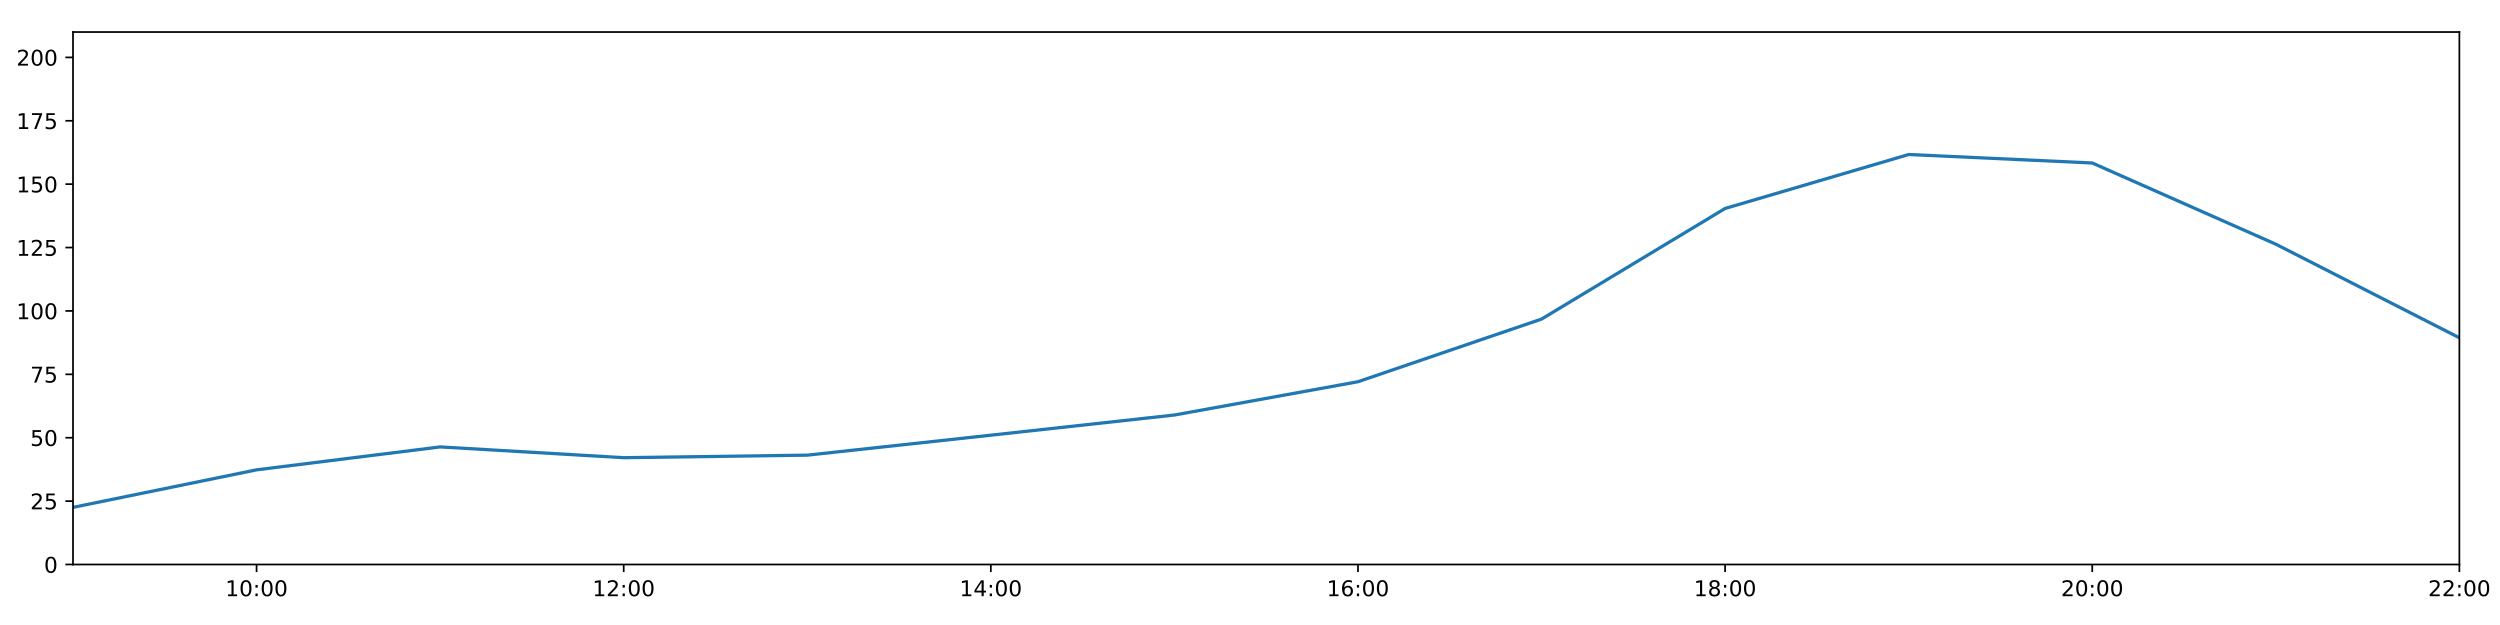
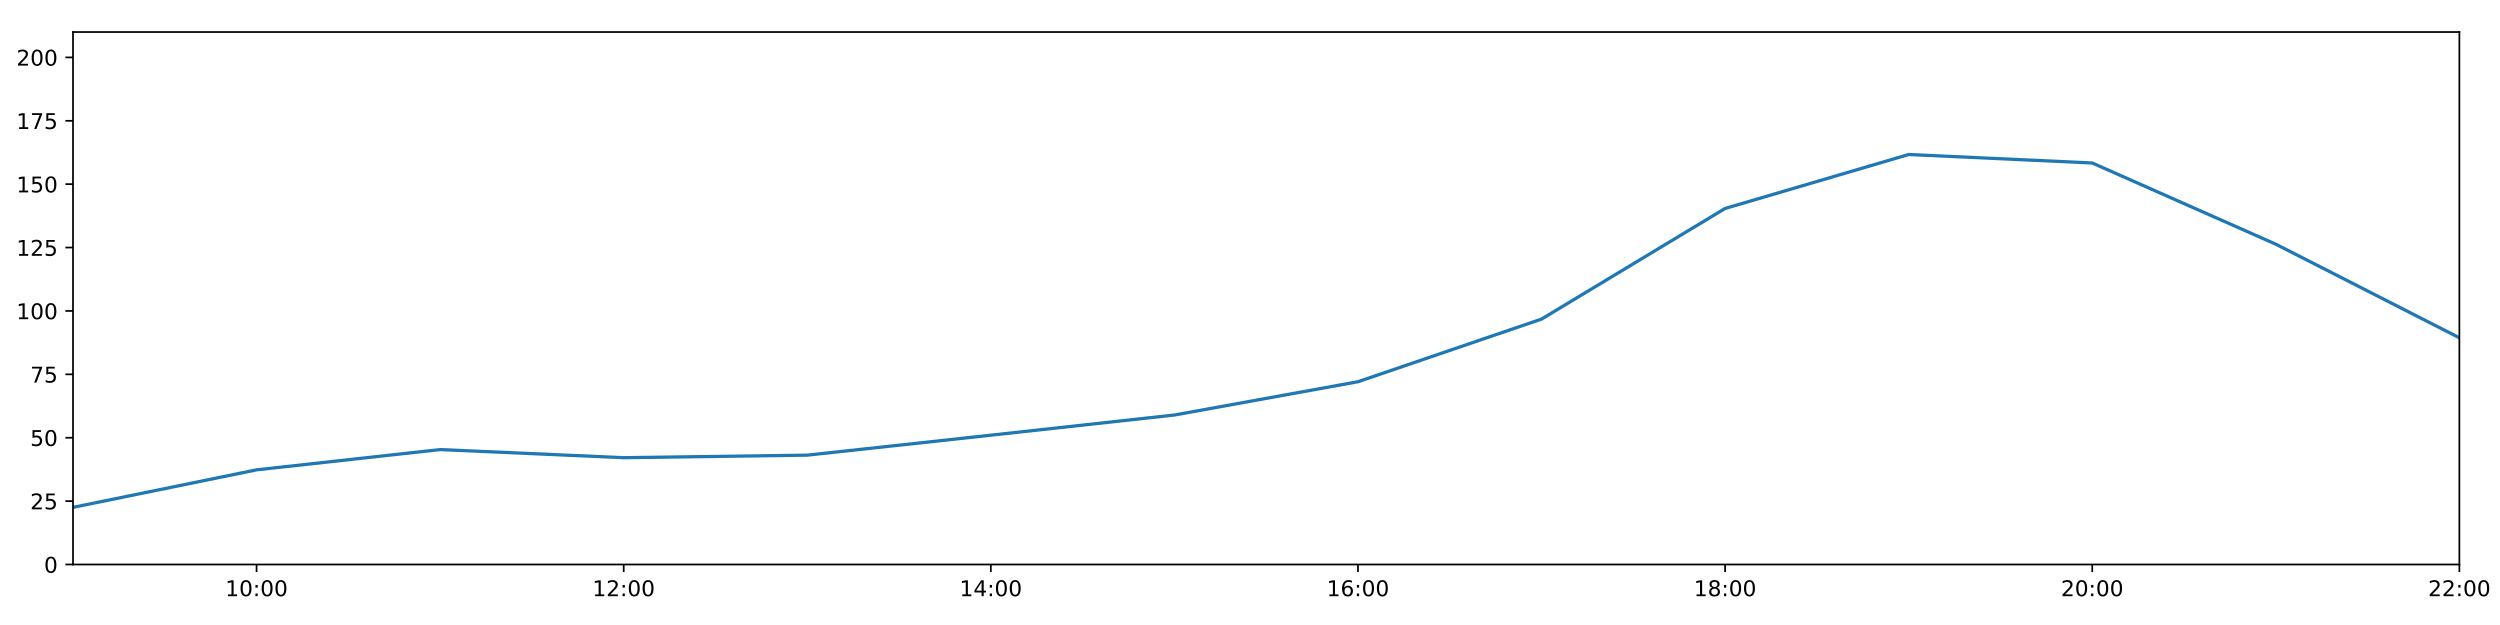
<svg xmlns="http://www.w3.org/2000/svg" xmlns:xlink="http://www.w3.org/1999/xlink" height="288pt" version="1.1" viewBox="0 0 1152 288" width="1152pt">
  <defs>
    <style type="text/css">
*{stroke-linecap:butt;stroke-linejoin:round;}
  </style>
  </defs>
  <g id="figure_1">
    <g id="patch_1">
      <path d="M 0 288  L 1152 288  L 1152 0  L 0 0  z " style="fill:#ffffff;" />
    </g>
    <g id="axes_1">
      <g id="patch_2">
        <path d="M 33.64 260.12  L 1133.28 260.12  L 1133.28 14.76  L 33.64 14.76  z " style="fill:#ffffff;" />
      </g>
      <g id="matplotlib.axis_1">
        <g id="xtick_1">
          <g id="line2d_1">
            <defs>
-               <path d="M 0 0  L 0 3.5  " id="m5011823d84" style="stroke:#000000;stroke-width:0.8;" />
-             </defs>
-             <g>
-               <use style="stroke:#000000;stroke-width:0.8;" x="118.228" xlink:href="#m5011823d84" y="260.12" />
+               <path d="M 0 0  L 0 3.5  " id="m45eded5f1d" style="stroke:#000000;stroke-width:0.8;" />
+             </defs>
+             <g>
+               <use style="stroke:#000000;stroke-width:0.8;" x="118.228" xlink:href="#m45eded5f1d" y="260.12" />
            </g>
          </g>
          <g id="text_1">
            <defs>
              <path d="M 12.406 8.297  L 28.516 8.297  L 28.516 63.922  L 10.984 60.406  L 10.984 69.391  L 28.422 72.906  L 38.281 72.906  L 38.281 8.297  L 54.391 8.297  L 54.391 0  L 12.406 0  z " id="DejaVuSans-49" />
              <path d="M 31.781 66.406  Q 24.172 66.406 20.328 58.906  Q 16.5 51.422 16.5 36.375  Q 16.5 21.391 20.328 13.891  Q 24.172 6.391 31.781 6.391  Q 39.453 6.391 43.281 13.891  Q 47.125 21.391 47.125 36.375  Q 47.125 51.422 43.281 58.906  Q 39.453 66.406 31.781 66.406  z M 31.781 74.219  Q 44.047 74.219 50.516 64.516  Q 56.984 54.828 56.984 36.375  Q 56.984 17.969 50.516 8.266  Q 44.047 -1.422 31.781 -1.422  Q 19.531 -1.422 13.062 8.266  Q 6.594 17.969 6.594 36.375  Q 6.594 54.828 13.062 64.516  Q 19.531 74.219 31.781 74.219  z " id="DejaVuSans-48" />
              <path d="M 11.719 12.406  L 22.016 12.406  L 22.016 0  L 11.719 0  z M 11.719 51.703  L 22.016 51.703  L 22.016 39.312  L 11.719 39.312  z " id="DejaVuSans-58" />
            </defs>
            <g transform="translate(103.8183 274.7184)scale(0.1 -0.1)">
              <use xlink:href="#DejaVuSans-49" />
              <use x="63.623" xlink:href="#DejaVuSans-48" />
              <use x="127.246" xlink:href="#DejaVuSans-58" />
              <use x="160.938" xlink:href="#DejaVuSans-48" />
              <use x="224.561" xlink:href="#DejaVuSans-48" />
            </g>
          </g>
        </g>
        <g id="xtick_2">
          <g id="line2d_2">
            <g>
-               <use style="stroke:#000000;stroke-width:0.8;" x="287.403" xlink:href="#m5011823d84" y="260.12" />
+               <use style="stroke:#000000;stroke-width:0.8;" x="287.403" xlink:href="#m45eded5f1d" y="260.12" />
            </g>
          </g>
          <g id="text_2">
            <defs>
              <path d="M 19.188 8.297  L 53.609 8.297  L 53.609 0  L 7.328 0  L 7.328 8.297  Q 12.938 14.109 22.625 23.891  Q 32.328 33.688 34.812 36.531  Q 39.547 41.844 41.422 45.531  Q 43.312 49.219 43.312 52.781  Q 43.312 58.594 39.234 62.25  Q 35.156 65.922 28.609 65.922  Q 23.969 65.922 18.812 64.312  Q 13.672 62.703 7.812 59.422  L 7.812 69.391  Q 13.766 71.781 18.938 73  Q 24.125 74.219 28.422 74.219  Q 39.75 74.219 46.484 68.547  Q 53.219 62.891 53.219 53.422  Q 53.219 48.922 51.531 44.891  Q 49.859 40.875 45.406 35.406  Q 44.188 33.984 37.641 27.219  Q 31.109 20.453 19.188 8.297  z " id="DejaVuSans-50" />
            </defs>
            <g transform="translate(272.9937 274.7184)scale(0.1 -0.1)">
              <use xlink:href="#DejaVuSans-49" />
              <use x="63.623" xlink:href="#DejaVuSans-50" />
              <use x="127.246" xlink:href="#DejaVuSans-58" />
              <use x="160.938" xlink:href="#DejaVuSans-48" />
              <use x="224.561" xlink:href="#DejaVuSans-48" />
            </g>
          </g>
        </g>
        <g id="xtick_3">
          <g id="line2d_3">
            <g>
-               <use style="stroke:#000000;stroke-width:0.8;" x="456.578" xlink:href="#m5011823d84" y="260.12" />
+               <use style="stroke:#000000;stroke-width:0.8;" x="456.578" xlink:href="#m45eded5f1d" y="260.12" />
            </g>
          </g>
          <g id="text_3">
            <defs>
              <path d="M 37.797 64.312  L 12.891 25.391  L 37.797 25.391  z M 35.203 72.906  L 47.609 72.906  L 47.609 25.391  L 58.016 25.391  L 58.016 17.188  L 47.609 17.188  L 47.609 0  L 37.797 0  L 37.797 17.188  L 4.891 17.188  L 4.891 26.703  z " id="DejaVuSans-52" />
            </defs>
            <g transform="translate(442.1691 274.7184)scale(0.1 -0.1)">
              <use xlink:href="#DejaVuSans-49" />
              <use x="63.623" xlink:href="#DejaVuSans-52" />
              <use x="127.246" xlink:href="#DejaVuSans-58" />
              <use x="160.938" xlink:href="#DejaVuSans-48" />
              <use x="224.561" xlink:href="#DejaVuSans-48" />
            </g>
          </g>
        </g>
        <g id="xtick_4">
          <g id="line2d_4">
            <g>
-               <use style="stroke:#000000;stroke-width:0.8;" x="625.754" xlink:href="#m5011823d84" y="260.12" />
+               <use style="stroke:#000000;stroke-width:0.8;" x="625.754" xlink:href="#m45eded5f1d" y="260.12" />
            </g>
          </g>
          <g id="text_4">
            <defs>
              <path d="M 33.016 40.375  Q 26.375 40.375 22.484 35.828  Q 18.609 31.297 18.609 23.391  Q 18.609 15.531 22.484 10.953  Q 26.375 6.391 33.016 6.391  Q 39.656 6.391 43.531 10.953  Q 47.406 15.531 47.406 23.391  Q 47.406 31.297 43.531 35.828  Q 39.656 40.375 33.016 40.375  z M 52.594 71.297  L 52.594 62.312  Q 48.875 64.062 45.094 64.984  Q 41.312 65.922 37.594 65.922  Q 27.828 65.922 22.672 59.328  Q 17.531 52.734 16.797 39.406  Q 19.672 43.656 24.016 45.922  Q 28.375 48.188 33.594 48.188  Q 44.578 48.188 50.953 41.516  Q 57.328 34.859 57.328 23.391  Q 57.328 12.156 50.688 5.359  Q 44.047 -1.422 33.016 -1.422  Q 20.359 -1.422 13.672 8.266  Q 6.984 17.969 6.984 36.375  Q 6.984 53.656 15.188 63.938  Q 23.391 74.219 37.203 74.219  Q 40.922 74.219 44.703 73.484  Q 48.484 72.75 52.594 71.297  z " id="DejaVuSans-54" />
            </defs>
            <g transform="translate(611.3445 274.7184)scale(0.1 -0.1)">
              <use xlink:href="#DejaVuSans-49" />
              <use x="63.623" xlink:href="#DejaVuSans-54" />
              <use x="127.246" xlink:href="#DejaVuSans-58" />
              <use x="160.938" xlink:href="#DejaVuSans-48" />
              <use x="224.561" xlink:href="#DejaVuSans-48" />
            </g>
          </g>
        </g>
        <g id="xtick_5">
          <g id="line2d_5">
            <g>
-               <use style="stroke:#000000;stroke-width:0.8;" x="794.929" xlink:href="#m5011823d84" y="260.12" />
+               <use style="stroke:#000000;stroke-width:0.8;" x="794.929" xlink:href="#m45eded5f1d" y="260.12" />
            </g>
          </g>
          <g id="text_5">
            <defs>
              <path d="M 31.781 34.625  Q 24.75 34.625 20.719 30.859  Q 16.703 27.094 16.703 20.516  Q 16.703 13.922 20.719 10.156  Q 24.75 6.391 31.781 6.391  Q 38.812 6.391 42.859 10.172  Q 46.922 13.969 46.922 20.516  Q 46.922 27.094 42.891 30.859  Q 38.875 34.625 31.781 34.625  z M 21.922 38.812  Q 15.578 40.375 12.031 44.719  Q 8.5 49.078 8.5 55.328  Q 8.5 64.062 14.719 69.141  Q 20.953 74.219 31.781 74.219  Q 42.672 74.219 48.875 69.141  Q 55.078 64.062 55.078 55.328  Q 55.078 49.078 51.531 44.719  Q 48 40.375 41.703 38.812  Q 48.828 37.156 52.797 32.312  Q 56.781 27.484 56.781 20.516  Q 56.781 9.906 50.312 4.234  Q 43.844 -1.422 31.781 -1.422  Q 19.734 -1.422 13.25 4.234  Q 6.781 9.906 6.781 20.516  Q 6.781 27.484 10.781 32.312  Q 14.797 37.156 21.922 38.812  z M 18.312 54.391  Q 18.312 48.734 21.844 45.562  Q 25.391 42.391 31.781 42.391  Q 38.141 42.391 41.719 45.562  Q 45.312 48.734 45.312 54.391  Q 45.312 60.062 41.719 63.234  Q 38.141 66.406 31.781 66.406  Q 25.391 66.406 21.844 63.234  Q 18.312 60.062 18.312 54.391  z " id="DejaVuSans-56" />
            </defs>
            <g transform="translate(780.5199 274.7184)scale(0.1 -0.1)">
              <use xlink:href="#DejaVuSans-49" />
              <use x="63.623" xlink:href="#DejaVuSans-56" />
              <use x="127.246" xlink:href="#DejaVuSans-58" />
              <use x="160.938" xlink:href="#DejaVuSans-48" />
              <use x="224.561" xlink:href="#DejaVuSans-48" />
            </g>
          </g>
        </g>
        <g id="xtick_6">
          <g id="line2d_6">
            <g>
-               <use style="stroke:#000000;stroke-width:0.8;" x="964.105" xlink:href="#m5011823d84" y="260.12" />
+               <use style="stroke:#000000;stroke-width:0.8;" x="964.105" xlink:href="#m45eded5f1d" y="260.12" />
            </g>
          </g>
          <g id="text_6">
            <g transform="translate(949.6952 274.7184)scale(0.1 -0.1)">
              <use xlink:href="#DejaVuSans-50" />
              <use x="63.623" xlink:href="#DejaVuSans-48" />
              <use x="127.246" xlink:href="#DejaVuSans-58" />
              <use x="160.938" xlink:href="#DejaVuSans-48" />
              <use x="224.561" xlink:href="#DejaVuSans-48" />
            </g>
          </g>
        </g>
        <g id="xtick_7">
          <g id="line2d_7">
            <g>
-               <use style="stroke:#000000;stroke-width:0.8;" x="1133.28" xlink:href="#m5011823d84" y="260.12" />
+               <use style="stroke:#000000;stroke-width:0.8;" x="1133.28" xlink:href="#m45eded5f1d" y="260.12" />
            </g>
          </g>
          <g id="text_7">
            <g transform="translate(1118.871 274.7184)scale(0.1 -0.1)">
              <use xlink:href="#DejaVuSans-50" />
              <use x="63.623" xlink:href="#DejaVuSans-50" />
              <use x="127.246" xlink:href="#DejaVuSans-58" />
              <use x="160.938" xlink:href="#DejaVuSans-48" />
              <use x="224.561" xlink:href="#DejaVuSans-48" />
            </g>
          </g>
        </g>
      </g>
      <g id="matplotlib.axis_2">
        <g id="ytick_1">
          <g id="line2d_8">
            <defs>
-               <path d="M 0 0  L -3.5 0  " id="m2fa99248b1" style="stroke:#000000;stroke-width:0.8;" />
-             </defs>
-             <g>
-               <use style="stroke:#000000;stroke-width:0.8;" x="33.64" xlink:href="#m2fa99248b1" y="260.12" />
+               <path d="M 0 0  L -3.5 0  " id="m75638c269a" style="stroke:#000000;stroke-width:0.8;" />
+             </defs>
+             <g>
+               <use style="stroke:#000000;stroke-width:0.8;" x="33.64" xlink:href="#m75638c269a" y="260.12" />
            </g>
          </g>
          <g id="text_8">
            <g transform="translate(20.2775 263.9192)scale(0.1 -0.1)">
              <use xlink:href="#DejaVuSans-48" />
            </g>
          </g>
        </g>
        <g id="ytick_2">
          <g id="line2d_9">
            <g>
-               <use style="stroke:#000000;stroke-width:0.8;" x="33.64" xlink:href="#m2fa99248b1" y="230.91" />
+               <use style="stroke:#000000;stroke-width:0.8;" x="33.64" xlink:href="#m75638c269a" y="230.91" />
            </g>
          </g>
          <g id="text_9">
            <defs>
              <path d="M 10.797 72.906  L 49.516 72.906  L 49.516 64.594  L 19.828 64.594  L 19.828 46.734  Q 21.969 47.469 24.109 47.828  Q 26.266 48.188 28.422 48.188  Q 40.625 48.188 47.75 41.5  Q 54.891 34.812 54.891 23.391  Q 54.891 11.625 47.562 5.094  Q 40.234 -1.422 26.906 -1.422  Q 22.312 -1.422 17.547 -0.641  Q 12.797 0.141 7.719 1.703  L 7.719 11.625  Q 12.109 9.234 16.797 8.062  Q 21.484 6.891 26.703 6.891  Q 35.156 6.891 40.078 11.328  Q 45.016 15.766 45.016 23.391  Q 45.016 31 40.078 35.438  Q 35.156 39.891 26.703 39.891  Q 22.75 39.891 18.812 39.016  Q 14.891 38.141 10.797 36.281  z " id="DejaVuSans-53" />
            </defs>
            <g transform="translate(13.915 234.7097)scale(0.1 -0.1)">
              <use xlink:href="#DejaVuSans-50" />
              <use x="63.623" xlink:href="#DejaVuSans-53" />
            </g>
          </g>
        </g>
        <g id="ytick_3">
          <g id="line2d_10">
            <g>
-               <use style="stroke:#000000;stroke-width:0.8;" x="33.64" xlink:href="#m2fa99248b1" y="201.701" />
+               <use style="stroke:#000000;stroke-width:0.8;" x="33.64" xlink:href="#m75638c269a" y="201.701" />
            </g>
          </g>
          <g id="text_10">
            <g transform="translate(13.915 205.5002)scale(0.1 -0.1)">
              <use xlink:href="#DejaVuSans-53" />
              <use x="63.623" xlink:href="#DejaVuSans-48" />
            </g>
          </g>
        </g>
        <g id="ytick_4">
          <g id="line2d_11">
            <g>
-               <use style="stroke:#000000;stroke-width:0.8;" x="33.64" xlink:href="#m2fa99248b1" y="172.491" />
+               <use style="stroke:#000000;stroke-width:0.8;" x="33.64" xlink:href="#m75638c269a" y="172.491" />
            </g>
          </g>
          <g id="text_11">
            <defs>
              <path d="M 8.203 72.906  L 55.078 72.906  L 55.078 68.703  L 28.609 0  L 18.312 0  L 43.219 64.594  L 8.203 64.594  z " id="DejaVuSans-55" />
            </defs>
            <g transform="translate(13.915 176.2906)scale(0.1 -0.1)">
              <use xlink:href="#DejaVuSans-55" />
              <use x="63.623" xlink:href="#DejaVuSans-53" />
            </g>
          </g>
        </g>
        <g id="ytick_5">
          <g id="line2d_12">
            <g>
-               <use style="stroke:#000000;stroke-width:0.8;" x="33.64" xlink:href="#m2fa99248b1" y="143.282" />
+               <use style="stroke:#000000;stroke-width:0.8;" x="33.64" xlink:href="#m75638c269a" y="143.282" />
            </g>
          </g>
          <g id="text_12">
            <g transform="translate(7.5525 147.0811)scale(0.1 -0.1)">
              <use xlink:href="#DejaVuSans-49" />
              <use x="63.623" xlink:href="#DejaVuSans-48" />
              <use x="127.246" xlink:href="#DejaVuSans-48" />
            </g>
          </g>
        </g>
        <g id="ytick_6">
          <g id="line2d_13">
            <g>
-               <use style="stroke:#000000;stroke-width:0.8;" x="33.64" xlink:href="#m2fa99248b1" y="114.072" />
+               <use style="stroke:#000000;stroke-width:0.8;" x="33.64" xlink:href="#m75638c269a" y="114.072" />
            </g>
          </g>
          <g id="text_13">
            <g transform="translate(7.5525 117.8716)scale(0.1 -0.1)">
              <use xlink:href="#DejaVuSans-49" />
              <use x="63.623" xlink:href="#DejaVuSans-50" />
              <use x="127.246" xlink:href="#DejaVuSans-53" />
            </g>
          </g>
        </g>
        <g id="ytick_7">
          <g id="line2d_14">
            <g>
-               <use style="stroke:#000000;stroke-width:0.8;" x="33.64" xlink:href="#m2fa99248b1" y="84.863" />
+               <use style="stroke:#000000;stroke-width:0.8;" x="33.64" xlink:href="#m75638c269a" y="84.863" />
            </g>
          </g>
          <g id="text_14">
            <g transform="translate(7.5525 88.66208)scale(0.1 -0.1)">
              <use xlink:href="#DejaVuSans-49" />
              <use x="63.623" xlink:href="#DejaVuSans-53" />
              <use x="127.246" xlink:href="#DejaVuSans-48" />
            </g>
          </g>
        </g>
        <g id="ytick_8">
          <g id="line2d_15">
            <g>
-               <use style="stroke:#000000;stroke-width:0.8;" x="33.64" xlink:href="#m2fa99248b1" y="55.653" />
+               <use style="stroke:#000000;stroke-width:0.8;" x="33.64" xlink:href="#m75638c269a" y="55.653" />
            </g>
          </g>
          <g id="text_15">
            <g transform="translate(7.5525 59.45255)scale(0.1 -0.1)">
              <use xlink:href="#DejaVuSans-49" />
              <use x="63.623" xlink:href="#DejaVuSans-55" />
              <use x="127.246" xlink:href="#DejaVuSans-53" />
            </g>
          </g>
        </g>
        <g id="ytick_9">
          <g id="line2d_16">
            <g>
-               <use style="stroke:#000000;stroke-width:0.8;" x="33.64" xlink:href="#m2fa99248b1" y="26.444" />
+               <use style="stroke:#000000;stroke-width:0.8;" x="33.64" xlink:href="#m75638c269a" y="26.444" />
            </g>
          </g>
          <g id="text_16">
            <g transform="translate(7.5525 30.24303)scale(0.1 -0.1)">
              <use xlink:href="#DejaVuSans-50" />
              <use x="63.623" xlink:href="#DejaVuSans-48" />
              <use x="127.246" xlink:href="#DejaVuSans-48" />
            </g>
          </g>
        </g>
      </g>
      <g id="line2d_17">
-         <path clip-path="url(#p6ed3dfc0f3)" d="M 33.64 233.792  L 118.228 216.5  L 202.815 205.936  L 287.403 210.902  L 371.991 209.734  L 456.578 200.533  L 541.166 191.236  L 625.754 175.895  L 710.342 147.03  L 794.929 96.06  L 879.517 71.198  L 964.105 75.109  L 1048.692 112.532  L 1133.28 155.647  " style="fill:none;stroke:#1f77b4;stroke-linecap:square;stroke-width:1.5;" />
+         <path clip-path="url(#pca8ab2ac31)" d="M 33.64 233.792  L 118.228 216.5  L 202.815 207.169  L 287.403 210.902  L 371.991 209.734  L 456.578 200.533  L 541.166 191.236  L 625.754 175.895  L 710.342 147.03  L 794.929 96.06  L 879.517 71.198  L 964.105 75.109  L 1048.692 112.532  L 1133.28 155.647  " style="fill:none;stroke:#1f77b4;stroke-linecap:square;stroke-width:1.5;" />
      </g>
      <g id="patch_3">
        <path d="M 33.64 260.12  L 33.64 14.76  " style="fill:none;stroke:#000000;stroke-linecap:square;stroke-linejoin:miter;stroke-width:0.8;" />
      </g>
      <g id="patch_4">
        <path d="M 1133.28 260.12  L 1133.28 14.76  " style="fill:none;stroke:#000000;stroke-linecap:square;stroke-linejoin:miter;stroke-width:0.8;" />
      </g>
      <g id="patch_5">
        <path d="M 33.64 260.12  L 1133.28 260.12  " style="fill:none;stroke:#000000;stroke-linecap:square;stroke-linejoin:miter;stroke-width:0.8;" />
      </g>
      <g id="patch_6">
        <path d="M 33.64 14.76  L 1133.28 14.76  " style="fill:none;stroke:#000000;stroke-linecap:square;stroke-linejoin:miter;stroke-width:0.8;" />
      </g>
    </g>
  </g>
  <defs>
-     <clipPath id="p6ed3dfc0f3">
+     <clipPath id="pca8ab2ac31">
      <rect height="245.36" width="1099.64" x="33.64" y="14.76" />
    </clipPath>
  </defs>
</svg>
